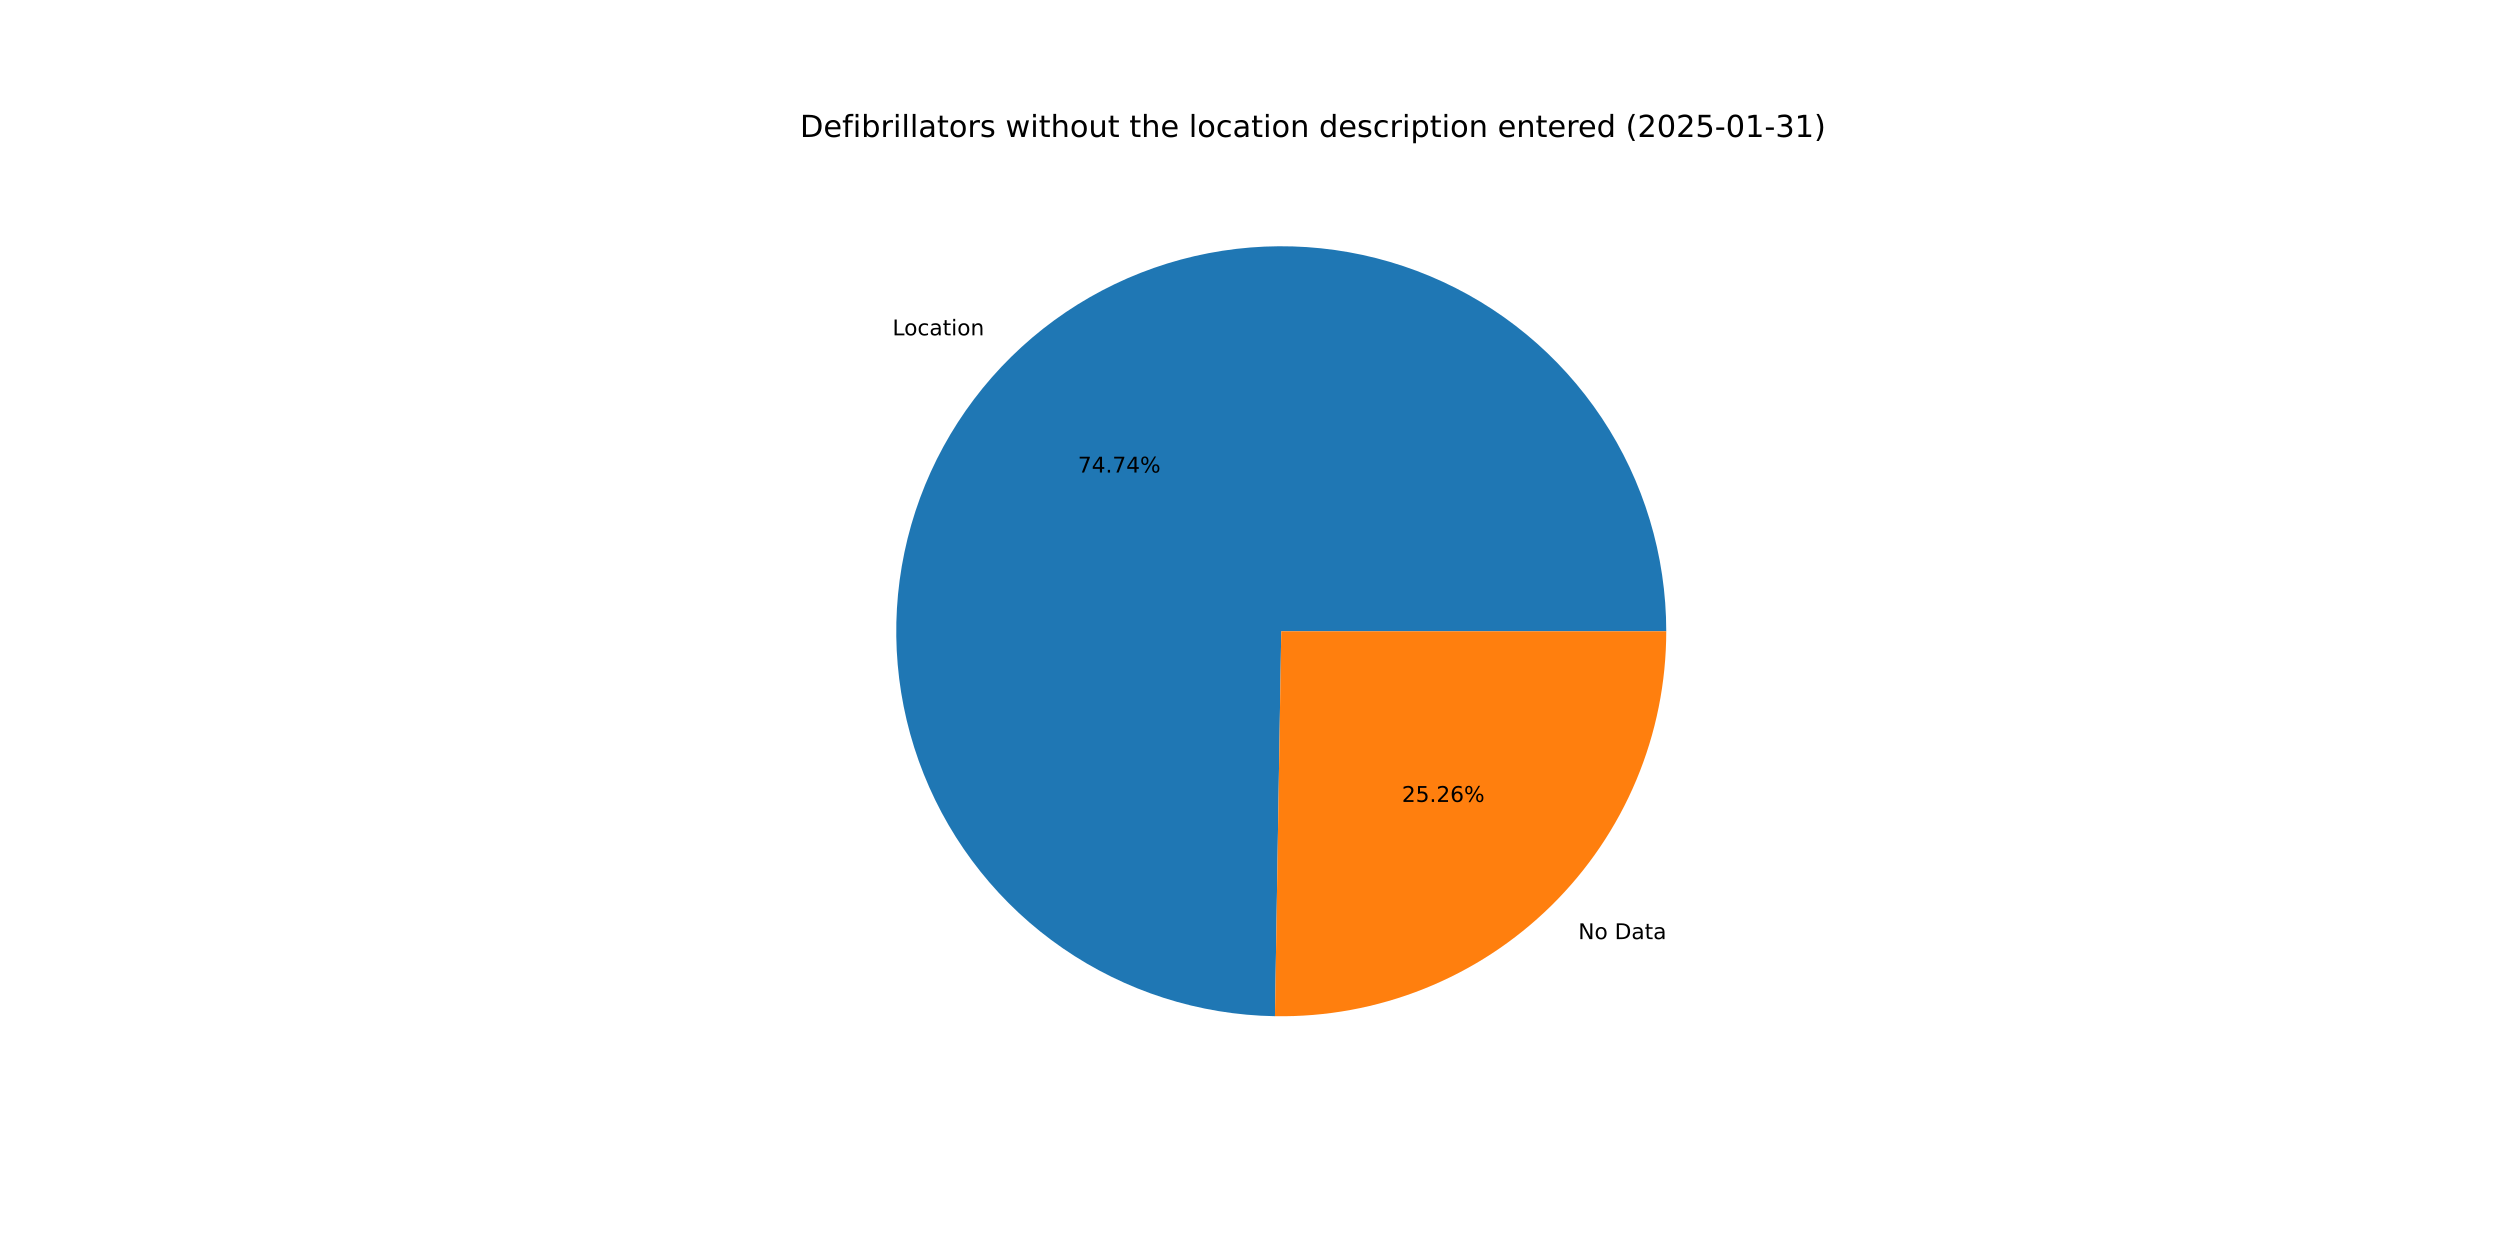
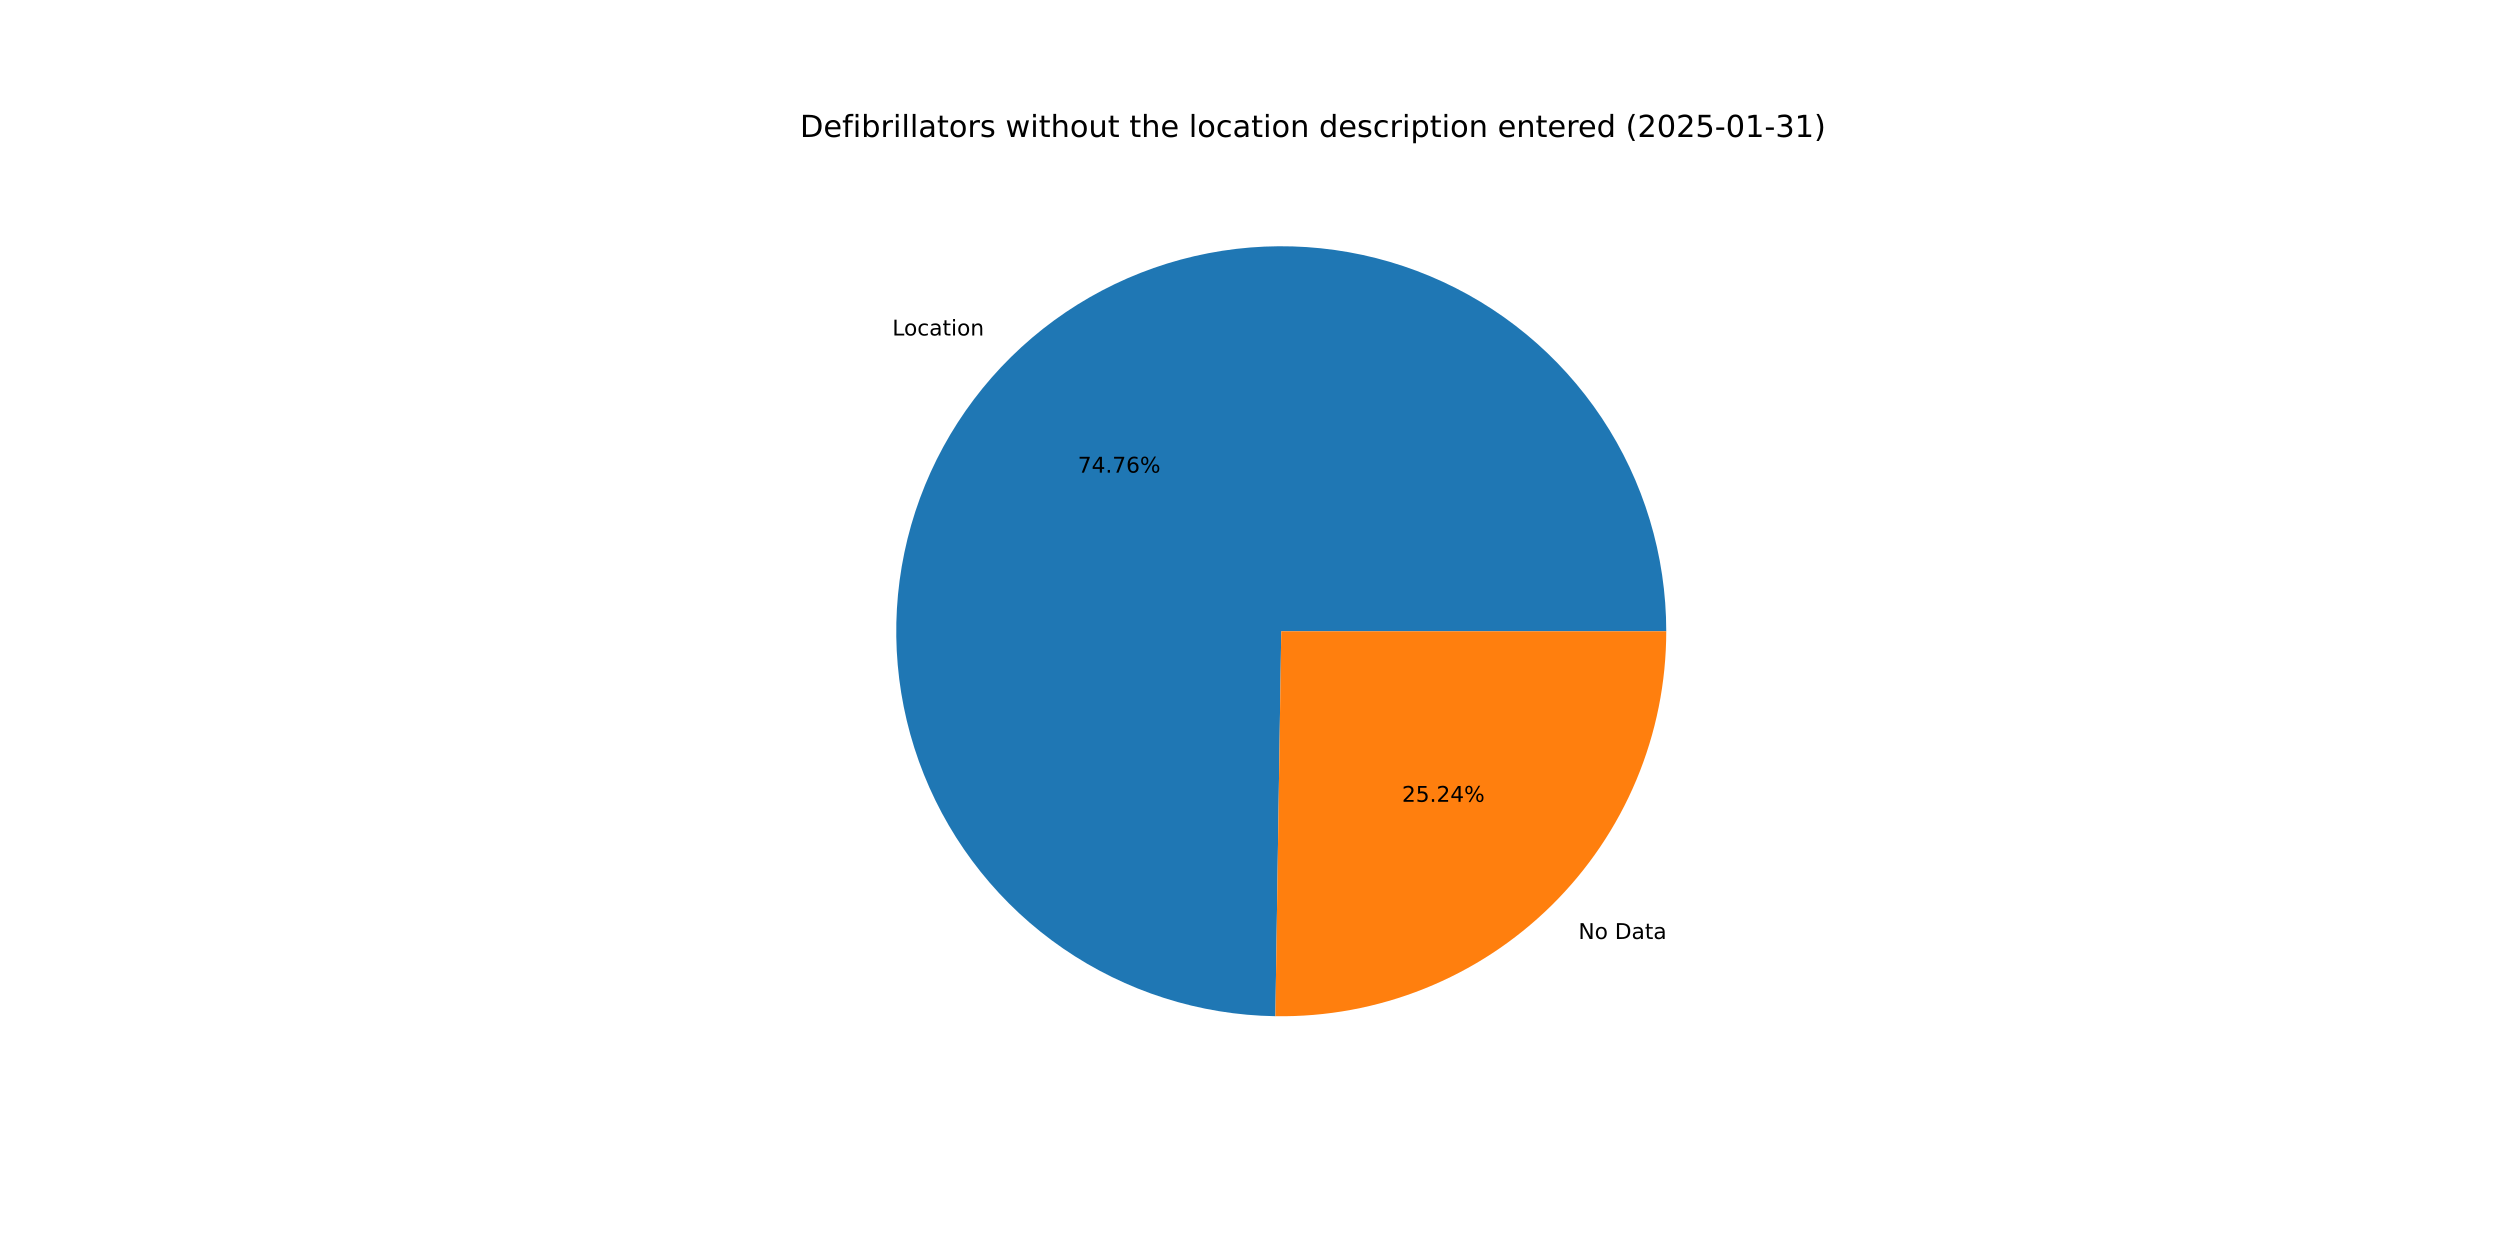
<svg xmlns="http://www.w3.org/2000/svg" xmlns:xlink="http://www.w3.org/1999/xlink" width="1152pt" height="576pt" viewBox="0 0 1152 576" version="1.1">
  <defs>
    <style type="text/css">*{stroke-linejoin: round; stroke-linecap: butt}</style>
  </defs>
  <g id="figure_1">
    <g id="patch_1">
      <path d="M 0 576  L 1152 576  L 1152 0  L 0 0  z " style="fill: #ffffff" />
    </g>
    <g id="axes_1">
      <g id="patch_2">
-         <path d="M 767.808 290.88  C 767.808 255.92 757.474 221.727 738.111 192.619  C 718.747 163.511 691.205 140.766 658.961 127.255  C 626.717 113.745 591.187 110.062 556.858 116.672  C 522.528 123.282 490.906 139.894 465.984 164.412  C 441.062 188.929 423.935 220.275 416.764 254.492  C 409.593 288.709 412.694 324.294 425.676 356.755  C 438.657 389.216 460.948 417.126 489.736 436.963  C 518.523 456.8 552.542 467.692 587.498 468.264  L 590.4 290.88  z " style="fill: #1f77b4" />
+         <path d="M 767.808 290.88  C 767.808 255.912 757.469 221.711 738.097 192.599  C 718.725 163.487 691.172 140.742 658.916 127.237  C 626.661 113.732 591.122 110.06 556.786 116.685  C 522.451 123.311 490.83 139.942 465.915 164.479  C 441.001 189.016 423.888 220.38 416.739 254.61  C 409.59 288.84 412.719 324.432 425.73 356.889  C 438.741 389.347 461.062 417.245 489.875 437.059  C 518.688 456.873 552.726 467.733 587.691 468.267  L 590.4 290.88  z " style="fill: #1f77b4" />
      </g>
      <g id="patch_3">
-         <path d="M 587.498 468.264  C 611.036 468.649 634.417 464.346 656.275 455.604  C 678.133 446.863 698.034 433.858 714.816 417.348  C 731.598 400.839 744.927 381.153 754.025 359.441  C 763.122 337.729 767.808 314.421 767.808 290.88  L 590.4 290.88  z " style="fill: #ff7f0e" />
+         <path d="M 587.691 468.267  C 611.213 468.627 634.574 464.304 656.409 455.55  C 678.245 446.797 698.124 433.788 714.885 417.281  C 731.646 400.773 744.958 381.096 754.043 359.396  C 763.129 337.697 767.808 314.405 767.808 290.88  L 590.4 290.88  z " style="fill: #ff7f0e" />
      </g>
      <g id="matplotlib.axis_1" />
      <g id="matplotlib.axis_2" />
      <g id="text_1">
-         <g transform="translate(411.2455 154.5241) scale(0.1 -0.1)">
+         <g transform="translate(411.1697 154.5987) scale(0.1 -0.1)">
          <defs>
            <path id="DejaVuSans-4c" d="M 628 4666  L 1259 4666  L 1259 531  L 3531 531  L 3531 0  L 628 0  L 628 4666  z " transform="scale(0.015625)" />
            <path id="DejaVuSans-6f" d="M 1959 3097  Q 1497 3097 1228 2736  Q 959 2375 959 1747  Q 959 1119 1226 758  Q 1494 397 1959 397  Q 2419 397 2687 759  Q 2956 1122 2956 1747  Q 2956 2369 2687 2733  Q 2419 3097 1959 3097  z M 1959 3584  Q 2709 3584 3137 3096  Q 3566 2609 3566 1747  Q 3566 888 3137 398  Q 2709 -91 1959 -91  Q 1206 -91 779 398  Q 353 888 353 1747  Q 353 2609 779 3096  Q 1206 3584 1959 3584  z " transform="scale(0.015625)" />
            <path id="DejaVuSans-63" d="M 3122 3366  L 3122 2828  Q 2878 2963 2633 3030  Q 2388 3097 2138 3097  Q 1578 3097 1268 2742  Q 959 2388 959 1747  Q 959 1106 1268 751  Q 1578 397 2138 397  Q 2388 397 2633 464  Q 2878 531 3122 666  L 3122 134  Q 2881 22 2623 -34  Q 2366 -91 2075 -91  Q 1284 -91 818 406  Q 353 903 353 1747  Q 353 2603 823 3093  Q 1294 3584 2113 3584  Q 2378 3584 2631 3529  Q 2884 3475 3122 3366  z " transform="scale(0.015625)" />
            <path id="DejaVuSans-61" d="M 2194 1759  Q 1497 1759 1228 1600  Q 959 1441 959 1056  Q 959 750 1161 570  Q 1363 391 1709 391  Q 2188 391 2477 730  Q 2766 1069 2766 1631  L 2766 1759  L 2194 1759  z M 3341 1997  L 3341 0  L 2766 0  L 2766 531  Q 2569 213 2275 61  Q 1981 -91 1556 -91  Q 1019 -91 701 211  Q 384 513 384 1019  Q 384 1609 779 1909  Q 1175 2209 1959 2209  L 2766 2209  L 2766 2266  Q 2766 2663 2505 2880  Q 2244 3097 1772 3097  Q 1472 3097 1187 3025  Q 903 2953 641 2809  L 641 3341  Q 956 3463 1253 3523  Q 1550 3584 1831 3584  Q 2591 3584 2966 3190  Q 3341 2797 3341 1997  z " transform="scale(0.015625)" />
            <path id="DejaVuSans-74" d="M 1172 4494  L 1172 3500  L 2356 3500  L 2356 3053  L 1172 3053  L 1172 1153  Q 1172 725 1289 603  Q 1406 481 1766 481  L 2356 481  L 2356 0  L 1766 0  Q 1100 0 847 248  Q 594 497 594 1153  L 594 3053  L 172 3053  L 172 3500  L 594 3500  L 594 4494  L 1172 4494  z " transform="scale(0.015625)" />
            <path id="DejaVuSans-69" d="M 603 3500  L 1178 3500  L 1178 0  L 603 0  L 603 3500  z M 603 4863  L 1178 4863  L 1178 4134  L 603 4134  L 603 4863  z " transform="scale(0.015625)" />
            <path id="DejaVuSans-6e" d="M 3513 2113  L 3513 0  L 2938 0  L 2938 2094  Q 2938 2591 2744 2837  Q 2550 3084 2163 3084  Q 1697 3084 1428 2787  Q 1159 2491 1159 1978  L 1159 0  L 581 0  L 581 3500  L 1159 3500  L 1159 2956  Q 1366 3272 1645 3428  Q 1925 3584 2291 3584  Q 2894 3584 3203 3211  Q 3513 2838 3513 2113  z " transform="scale(0.015625)" />
          </defs>
          <use xlink:href="#DejaVuSans-4c" />
          <use xlink:href="#DejaVuSans-6f" x="53.963" />
          <use xlink:href="#DejaVuSans-63" x="115.145" />
          <use xlink:href="#DejaVuSans-61" x="170.125" />
          <use xlink:href="#DejaVuSans-74" x="231.404" />
          <use xlink:href="#DejaVuSans-69" x="270.613" />
          <use xlink:href="#DejaVuSans-6f" x="298.396" />
          <use xlink:href="#DejaVuSans-6e" x="359.578" />
        </g>
      </g>
      <g id="text_2">
-         <g transform="translate(496.6855 217.7583) scale(0.1 -0.1)">
+         <g transform="translate(496.6442 217.799) scale(0.1 -0.1)">
          <defs>
            <path id="DejaVuSans-37" d="M 525 4666  L 3525 4666  L 3525 4397  L 1831 0  L 1172 0  L 2766 4134  L 525 4134  L 525 4666  z " transform="scale(0.015625)" />
            <path id="DejaVuSans-34" d="M 2419 4116  L 825 1625  L 2419 1625  L 2419 4116  z M 2253 4666  L 3047 4666  L 3047 1625  L 3713 1625  L 3713 1100  L 3047 1100  L 3047 0  L 2419 0  L 2419 1100  L 313 1100  L 313 1709  L 2253 4666  z " transform="scale(0.015625)" />
            <path id="DejaVuSans-2e" d="M 684 794  L 1344 794  L 1344 0  L 684 0  L 684 794  z " transform="scale(0.015625)" />
+             <path id="DejaVuSans-36" d="M 2113 2584  Q 1688 2584 1439 2293  Q 1191 2003 1191 1497  Q 1191 994 1439 701  Q 1688 409 2113 409  Q 2538 409 2786 701  Q 3034 994 3034 1497  Q 3034 2003 2786 2293  Q 2538 2584 2113 2584  z M 3366 4563  L 3366 3988  Q 3128 4100 2886 4159  Q 2644 4219 2406 4219  Q 1781 4219 1451 3797  Q 1122 3375 1075 2522  Q 1259 2794 1537 2939  Q 1816 3084 2150 3084  Q 2853 3084 3261 2657  Q 3669 2231 3669 1497  Q 3669 778 3244 343  Q 2819 -91 2113 -91  Q 1303 -91 875 529  Q 447 1150 447 2328  Q 447 3434 972 4092  Q 1497 4750 2381 4750  Q 2619 4750 2861 4703  Q 3103 4656 3366 4563  z " transform="scale(0.015625)" />
            <path id="DejaVuSans-25" d="M 4653 2053  Q 4381 2053 4226 1822  Q 4072 1591 4072 1178  Q 4072 772 4226 539  Q 4381 306 4653 306  Q 4919 306 5073 539  Q 5228 772 5228 1178  Q 5228 1588 5073 1820  Q 4919 2053 4653 2053  z M 4653 2450  Q 5147 2450 5437 2106  Q 5728 1763 5728 1178  Q 5728 594 5436 251  Q 5144 -91 4653 -91  Q 4153 -91 3862 251  Q 3572 594 3572 1178  Q 3572 1766 3864 2108  Q 4156 2450 4653 2450  z M 1428 4353  Q 1159 4353 1004 4120  Q 850 3888 850 3481  Q 850 3069 1003 2837  Q 1156 2606 1428 2606  Q 1700 2606 1854 2837  Q 2009 3069 2009 3481  Q 2009 3884 1853 4118  Q 1697 4353 1428 4353  z M 4250 4750  L 4750 4750  L 1831 -91  L 1331 -91  L 4250 4750  z M 1428 4750  Q 1922 4750 2215 4408  Q 2509 4066 2509 3481  Q 2509 2891 2217 2550  Q 1925 2209 1428 2209  Q 931 2209 642 2551  Q 353 2894 353 3481  Q 353 4063 643 4406  Q 934 4750 1428 4750  z " transform="scale(0.015625)" />
          </defs>
          <use xlink:href="#DejaVuSans-37" />
          <use xlink:href="#DejaVuSans-34" x="63.623" />
          <use xlink:href="#DejaVuSans-2e" x="127.246" />
          <use xlink:href="#DejaVuSans-37" x="159.033" />
-           <use xlink:href="#DejaVuSans-34" x="222.656" />
+           <use xlink:href="#DejaVuSans-36" x="222.656" />
          <use xlink:href="#DejaVuSans-25" x="286.279" />
        </g>
      </g>
      <g id="text_3">
-         <g transform="translate(727.2576 432.7546) scale(0.1 -0.1)">
+         <g transform="translate(727.3334 432.68) scale(0.1 -0.1)">
          <defs>
            <path id="DejaVuSans-4e" d="M 628 4666  L 1478 4666  L 3547 763  L 3547 4666  L 4159 4666  L 4159 0  L 3309 0  L 1241 3903  L 1241 0  L 628 0  L 628 4666  z " transform="scale(0.015625)" />
            <path id="DejaVuSans-20" transform="scale(0.015625)" />
            <path id="DejaVuSans-44" d="M 1259 4147  L 1259 519  L 2022 519  Q 2988 519 3436 956  Q 3884 1394 3884 2338  Q 3884 3275 3436 3711  Q 2988 4147 2022 4147  L 1259 4147  z M 628 4666  L 1925 4666  Q 3281 4666 3915 4102  Q 4550 3538 4550 2338  Q 4550 1131 3912 565  Q 3275 0 1925 0  L 628 0  L 628 4666  z " transform="scale(0.015625)" />
          </defs>
          <use xlink:href="#DejaVuSans-4e" />
          <use xlink:href="#DejaVuSans-6f" x="74.805" />
          <use xlink:href="#DejaVuSans-20" x="135.986" />
          <use xlink:href="#DejaVuSans-44" x="167.773" />
          <use xlink:href="#DejaVuSans-61" x="244.775" />
          <use xlink:href="#DejaVuSans-74" x="306.055" />
          <use xlink:href="#DejaVuSans-61" x="345.264" />
        </g>
      </g>
      <g id="text_4">
-         <g transform="translate(645.9848 369.5204) scale(0.1 -0.1)">
+         <g transform="translate(646.0261 369.4797) scale(0.1 -0.1)">
          <defs>
            <path id="DejaVuSans-32" d="M 1228 531  L 3431 531  L 3431 0  L 469 0  L 469 531  Q 828 903 1448 1529  Q 2069 2156 2228 2338  Q 2531 2678 2651 2914  Q 2772 3150 2772 3378  Q 2772 3750 2511 3984  Q 2250 4219 1831 4219  Q 1534 4219 1204 4116  Q 875 4013 500 3803  L 500 4441  Q 881 4594 1212 4672  Q 1544 4750 1819 4750  Q 2544 4750 2975 4387  Q 3406 4025 3406 3419  Q 3406 3131 3298 2873  Q 3191 2616 2906 2266  Q 2828 2175 2409 1742  Q 1991 1309 1228 531  z " transform="scale(0.015625)" />
            <path id="DejaVuSans-35" d="M 691 4666  L 3169 4666  L 3169 4134  L 1269 4134  L 1269 2991  Q 1406 3038 1543 3061  Q 1681 3084 1819 3084  Q 2600 3084 3056 2656  Q 3513 2228 3513 1497  Q 3513 744 3044 326  Q 2575 -91 1722 -91  Q 1428 -91 1123 -41  Q 819 9 494 109  L 494 744  Q 775 591 1075 516  Q 1375 441 1709 441  Q 2250 441 2565 725  Q 2881 1009 2881 1497  Q 2881 1984 2565 2268  Q 2250 2553 1709 2553  Q 1456 2553 1204 2497  Q 953 2441 691 2322  L 691 4666  z " transform="scale(0.015625)" />
-             <path id="DejaVuSans-36" d="M 2113 2584  Q 1688 2584 1439 2293  Q 1191 2003 1191 1497  Q 1191 994 1439 701  Q 1688 409 2113 409  Q 2538 409 2786 701  Q 3034 994 3034 1497  Q 3034 2003 2786 2293  Q 2538 2584 2113 2584  z M 3366 4563  L 3366 3988  Q 3128 4100 2886 4159  Q 2644 4219 2406 4219  Q 1781 4219 1451 3797  Q 1122 3375 1075 2522  Q 1259 2794 1537 2939  Q 1816 3084 2150 3084  Q 2853 3084 3261 2657  Q 3669 2231 3669 1497  Q 3669 778 3244 343  Q 2819 -91 2113 -91  Q 1303 -91 875 529  Q 447 1150 447 2328  Q 447 3434 972 4092  Q 1497 4750 2381 4750  Q 2619 4750 2861 4703  Q 3103 4656 3366 4563  z " transform="scale(0.015625)" />
          </defs>
          <use xlink:href="#DejaVuSans-32" />
          <use xlink:href="#DejaVuSans-35" x="63.623" />
          <use xlink:href="#DejaVuSans-2e" x="127.246" />
          <use xlink:href="#DejaVuSans-32" x="159.033" />
-           <use xlink:href="#DejaVuSans-36" x="222.656" />
+           <use xlink:href="#DejaVuSans-34" x="222.656" />
          <use xlink:href="#DejaVuSans-25" x="286.279" />
        </g>
      </g>
      <g id="text_5">
        <g transform="translate(368.64 63.12) scale(0.14 -0.14)">
          <defs>
            <path id="DejaVuSans-65" d="M 3597 1894  L 3597 1613  L 953 1613  Q 991 1019 1311 708  Q 1631 397 2203 397  Q 2534 397 2845 478  Q 3156 559 3463 722  L 3463 178  Q 3153 47 2828 -22  Q 2503 -91 2169 -91  Q 1331 -91 842 396  Q 353 884 353 1716  Q 353 2575 817 3079  Q 1281 3584 2069 3584  Q 2775 3584 3186 3129  Q 3597 2675 3597 1894  z M 3022 2063  Q 3016 2534 2758 2815  Q 2500 3097 2075 3097  Q 1594 3097 1305 2825  Q 1016 2553 972 2059  L 3022 2063  z " transform="scale(0.015625)" />
            <path id="DejaVuSans-66" d="M 2375 4863  L 2375 4384  L 1825 4384  Q 1516 4384 1395 4259  Q 1275 4134 1275 3809  L 1275 3500  L 2222 3500  L 2222 3053  L 1275 3053  L 1275 0  L 697 0  L 697 3053  L 147 3053  L 147 3500  L 697 3500  L 697 3744  Q 697 4328 969 4595  Q 1241 4863 1831 4863  L 2375 4863  z " transform="scale(0.015625)" />
            <path id="DejaVuSans-62" d="M 3116 1747  Q 3116 2381 2855 2742  Q 2594 3103 2138 3103  Q 1681 3103 1420 2742  Q 1159 2381 1159 1747  Q 1159 1113 1420 752  Q 1681 391 2138 391  Q 2594 391 2855 752  Q 3116 1113 3116 1747  z M 1159 2969  Q 1341 3281 1617 3432  Q 1894 3584 2278 3584  Q 2916 3584 3314 3078  Q 3713 2572 3713 1747  Q 3713 922 3314 415  Q 2916 -91 2278 -91  Q 1894 -91 1617 61  Q 1341 213 1159 525  L 1159 0  L 581 0  L 581 4863  L 1159 4863  L 1159 2969  z " transform="scale(0.015625)" />
            <path id="DejaVuSans-72" d="M 2631 2963  Q 2534 3019 2420 3045  Q 2306 3072 2169 3072  Q 1681 3072 1420 2755  Q 1159 2438 1159 1844  L 1159 0  L 581 0  L 581 3500  L 1159 3500  L 1159 2956  Q 1341 3275 1631 3429  Q 1922 3584 2338 3584  Q 2397 3584 2469 3576  Q 2541 3569 2628 3553  L 2631 2963  z " transform="scale(0.015625)" />
            <path id="DejaVuSans-6c" d="M 603 4863  L 1178 4863  L 1178 0  L 603 0  L 603 4863  z " transform="scale(0.015625)" />
            <path id="DejaVuSans-73" d="M 2834 3397  L 2834 2853  Q 2591 2978 2328 3040  Q 2066 3103 1784 3103  Q 1356 3103 1142 2972  Q 928 2841 928 2578  Q 928 2378 1081 2264  Q 1234 2150 1697 2047  L 1894 2003  Q 2506 1872 2764 1633  Q 3022 1394 3022 966  Q 3022 478 2636 193  Q 2250 -91 1575 -91  Q 1294 -91 989 -36  Q 684 19 347 128  L 347 722  Q 666 556 975 473  Q 1284 391 1588 391  Q 1994 391 2212 530  Q 2431 669 2431 922  Q 2431 1156 2273 1281  Q 2116 1406 1581 1522  L 1381 1569  Q 847 1681 609 1914  Q 372 2147 372 2553  Q 372 3047 722 3315  Q 1072 3584 1716 3584  Q 2034 3584 2315 3537  Q 2597 3491 2834 3397  z " transform="scale(0.015625)" />
            <path id="DejaVuSans-77" d="M 269 3500  L 844 3500  L 1563 769  L 2278 3500  L 2956 3500  L 3675 769  L 4391 3500  L 4966 3500  L 4050 0  L 3372 0  L 2619 2869  L 1863 0  L 1184 0  L 269 3500  z " transform="scale(0.015625)" />
            <path id="DejaVuSans-68" d="M 3513 2113  L 3513 0  L 2938 0  L 2938 2094  Q 2938 2591 2744 2837  Q 2550 3084 2163 3084  Q 1697 3084 1428 2787  Q 1159 2491 1159 1978  L 1159 0  L 581 0  L 581 4863  L 1159 4863  L 1159 2956  Q 1366 3272 1645 3428  Q 1925 3584 2291 3584  Q 2894 3584 3203 3211  Q 3513 2838 3513 2113  z " transform="scale(0.015625)" />
            <path id="DejaVuSans-75" d="M 544 1381  L 544 3500  L 1119 3500  L 1119 1403  Q 1119 906 1312 657  Q 1506 409 1894 409  Q 2359 409 2629 706  Q 2900 1003 2900 1516  L 2900 3500  L 3475 3500  L 3475 0  L 2900 0  L 2900 538  Q 2691 219 2414 64  Q 2138 -91 1772 -91  Q 1169 -91 856 284  Q 544 659 544 1381  z M 1991 3584  L 1991 3584  z " transform="scale(0.015625)" />
            <path id="DejaVuSans-64" d="M 2906 2969  L 2906 4863  L 3481 4863  L 3481 0  L 2906 0  L 2906 525  Q 2725 213 2448 61  Q 2172 -91 1784 -91  Q 1150 -91 751 415  Q 353 922 353 1747  Q 353 2572 751 3078  Q 1150 3584 1784 3584  Q 2172 3584 2448 3432  Q 2725 3281 2906 2969  z M 947 1747  Q 947 1113 1208 752  Q 1469 391 1925 391  Q 2381 391 2643 752  Q 2906 1113 2906 1747  Q 2906 2381 2643 2742  Q 2381 3103 1925 3103  Q 1469 3103 1208 2742  Q 947 2381 947 1747  z " transform="scale(0.015625)" />
            <path id="DejaVuSans-70" d="M 1159 525  L 1159 -1331  L 581 -1331  L 581 3500  L 1159 3500  L 1159 2969  Q 1341 3281 1617 3432  Q 1894 3584 2278 3584  Q 2916 3584 3314 3078  Q 3713 2572 3713 1747  Q 3713 922 3314 415  Q 2916 -91 2278 -91  Q 1894 -91 1617 61  Q 1341 213 1159 525  z M 3116 1747  Q 3116 2381 2855 2742  Q 2594 3103 2138 3103  Q 1681 3103 1420 2742  Q 1159 2381 1159 1747  Q 1159 1113 1420 752  Q 1681 391 2138 391  Q 2594 391 2855 752  Q 3116 1113 3116 1747  z " transform="scale(0.015625)" />
            <path id="DejaVuSans-28" d="M 1984 4856  Q 1566 4138 1362 3434  Q 1159 2731 1159 2009  Q 1159 1288 1364 580  Q 1569 -128 1984 -844  L 1484 -844  Q 1016 -109 783 600  Q 550 1309 550 2009  Q 550 2706 781 3412  Q 1013 4119 1484 4856  L 1984 4856  z " transform="scale(0.015625)" />
            <path id="DejaVuSans-30" d="M 2034 4250  Q 1547 4250 1301 3770  Q 1056 3291 1056 2328  Q 1056 1369 1301 889  Q 1547 409 2034 409  Q 2525 409 2770 889  Q 3016 1369 3016 2328  Q 3016 3291 2770 3770  Q 2525 4250 2034 4250  z M 2034 4750  Q 2819 4750 3233 4129  Q 3647 3509 3647 2328  Q 3647 1150 3233 529  Q 2819 -91 2034 -91  Q 1250 -91 836 529  Q 422 1150 422 2328  Q 422 3509 836 4129  Q 1250 4750 2034 4750  z " transform="scale(0.015625)" />
            <path id="DejaVuSans-2d" d="M 313 2009  L 1997 2009  L 1997 1497  L 313 1497  L 313 2009  z " transform="scale(0.015625)" />
            <path id="DejaVuSans-31" d="M 794 531  L 1825 531  L 1825 4091  L 703 3866  L 703 4441  L 1819 4666  L 2450 4666  L 2450 531  L 3481 531  L 3481 0  L 794 0  L 794 531  z " transform="scale(0.015625)" />
            <path id="DejaVuSans-33" d="M 2597 2516  Q 3050 2419 3304 2112  Q 3559 1806 3559 1356  Q 3559 666 3084 287  Q 2609 -91 1734 -91  Q 1441 -91 1130 -33  Q 819 25 488 141  L 488 750  Q 750 597 1062 519  Q 1375 441 1716 441  Q 2309 441 2620 675  Q 2931 909 2931 1356  Q 2931 1769 2642 2001  Q 2353 2234 1838 2234  L 1294 2234  L 1294 2753  L 1863 2753  Q 2328 2753 2575 2939  Q 2822 3125 2822 3475  Q 2822 3834 2567 4026  Q 2313 4219 1838 4219  Q 1578 4219 1281 4162  Q 984 4106 628 3988  L 628 4550  Q 988 4650 1302 4700  Q 1616 4750 1894 4750  Q 2613 4750 3031 4423  Q 3450 4097 3450 3541  Q 3450 3153 3228 2886  Q 3006 2619 2597 2516  z " transform="scale(0.015625)" />
            <path id="DejaVuSans-29" d="M 513 4856  L 1013 4856  Q 1481 4119 1714 3412  Q 1947 2706 1947 2009  Q 1947 1309 1714 600  Q 1481 -109 1013 -844  L 513 -844  Q 928 -128 1133 580  Q 1338 1288 1338 2009  Q 1338 2731 1133 3434  Q 928 4138 513 4856  z " transform="scale(0.015625)" />
          </defs>
          <use xlink:href="#DejaVuSans-44" />
          <use xlink:href="#DejaVuSans-65" x="77.002" />
          <use xlink:href="#DejaVuSans-66" x="138.525" />
          <use xlink:href="#DejaVuSans-69" x="173.73" />
          <use xlink:href="#DejaVuSans-62" x="201.514" />
          <use xlink:href="#DejaVuSans-72" x="264.99" />
          <use xlink:href="#DejaVuSans-69" x="306.104" />
          <use xlink:href="#DejaVuSans-6c" x="333.887" />
          <use xlink:href="#DejaVuSans-6c" x="361.67" />
          <use xlink:href="#DejaVuSans-61" x="389.453" />
          <use xlink:href="#DejaVuSans-74" x="450.732" />
          <use xlink:href="#DejaVuSans-6f" x="489.941" />
          <use xlink:href="#DejaVuSans-72" x="551.123" />
          <use xlink:href="#DejaVuSans-73" x="592.236" />
          <use xlink:href="#DejaVuSans-20" x="644.336" />
          <use xlink:href="#DejaVuSans-77" x="676.123" />
          <use xlink:href="#DejaVuSans-69" x="757.91" />
          <use xlink:href="#DejaVuSans-74" x="785.693" />
          <use xlink:href="#DejaVuSans-68" x="824.902" />
          <use xlink:href="#DejaVuSans-6f" x="888.281" />
          <use xlink:href="#DejaVuSans-75" x="949.463" />
          <use xlink:href="#DejaVuSans-74" x="1012.842" />
          <use xlink:href="#DejaVuSans-20" x="1052.051" />
          <use xlink:href="#DejaVuSans-74" x="1083.838" />
          <use xlink:href="#DejaVuSans-68" x="1123.047" />
          <use xlink:href="#DejaVuSans-65" x="1186.426" />
          <use xlink:href="#DejaVuSans-20" x="1247.949" />
          <use xlink:href="#DejaVuSans-6c" x="1279.736" />
          <use xlink:href="#DejaVuSans-6f" x="1307.52" />
          <use xlink:href="#DejaVuSans-63" x="1368.701" />
          <use xlink:href="#DejaVuSans-61" x="1423.682" />
          <use xlink:href="#DejaVuSans-74" x="1484.961" />
          <use xlink:href="#DejaVuSans-69" x="1524.17" />
          <use xlink:href="#DejaVuSans-6f" x="1551.953" />
          <use xlink:href="#DejaVuSans-6e" x="1613.135" />
          <use xlink:href="#DejaVuSans-20" x="1676.514" />
          <use xlink:href="#DejaVuSans-64" x="1708.301" />
          <use xlink:href="#DejaVuSans-65" x="1771.777" />
          <use xlink:href="#DejaVuSans-73" x="1833.301" />
          <use xlink:href="#DejaVuSans-63" x="1885.4" />
          <use xlink:href="#DejaVuSans-72" x="1940.381" />
          <use xlink:href="#DejaVuSans-69" x="1981.494" />
          <use xlink:href="#DejaVuSans-70" x="2009.277" />
          <use xlink:href="#DejaVuSans-74" x="2072.754" />
          <use xlink:href="#DejaVuSans-69" x="2111.963" />
          <use xlink:href="#DejaVuSans-6f" x="2139.746" />
          <use xlink:href="#DejaVuSans-6e" x="2200.928" />
          <use xlink:href="#DejaVuSans-20" x="2264.307" />
          <use xlink:href="#DejaVuSans-65" x="2296.094" />
          <use xlink:href="#DejaVuSans-6e" x="2357.617" />
          <use xlink:href="#DejaVuSans-74" x="2420.996" />
          <use xlink:href="#DejaVuSans-65" x="2460.205" />
          <use xlink:href="#DejaVuSans-72" x="2521.729" />
          <use xlink:href="#DejaVuSans-65" x="2560.592" />
          <use xlink:href="#DejaVuSans-64" x="2622.115" />
          <use xlink:href="#DejaVuSans-20" x="2685.592" />
          <use xlink:href="#DejaVuSans-28" x="2717.379" />
          <use xlink:href="#DejaVuSans-32" x="2756.393" />
          <use xlink:href="#DejaVuSans-30" x="2820.016" />
          <use xlink:href="#DejaVuSans-32" x="2883.639" />
          <use xlink:href="#DejaVuSans-35" x="2947.262" />
          <use xlink:href="#DejaVuSans-2d" x="3010.885" />
          <use xlink:href="#DejaVuSans-30" x="3046.969" />
          <use xlink:href="#DejaVuSans-31" x="3110.592" />
          <use xlink:href="#DejaVuSans-2d" x="3174.215" />
          <use xlink:href="#DejaVuSans-33" x="3210.299" />
          <use xlink:href="#DejaVuSans-31" x="3273.922" />
          <use xlink:href="#DejaVuSans-29" x="3337.545" />
        </g>
      </g>
    </g>
  </g>
</svg>
